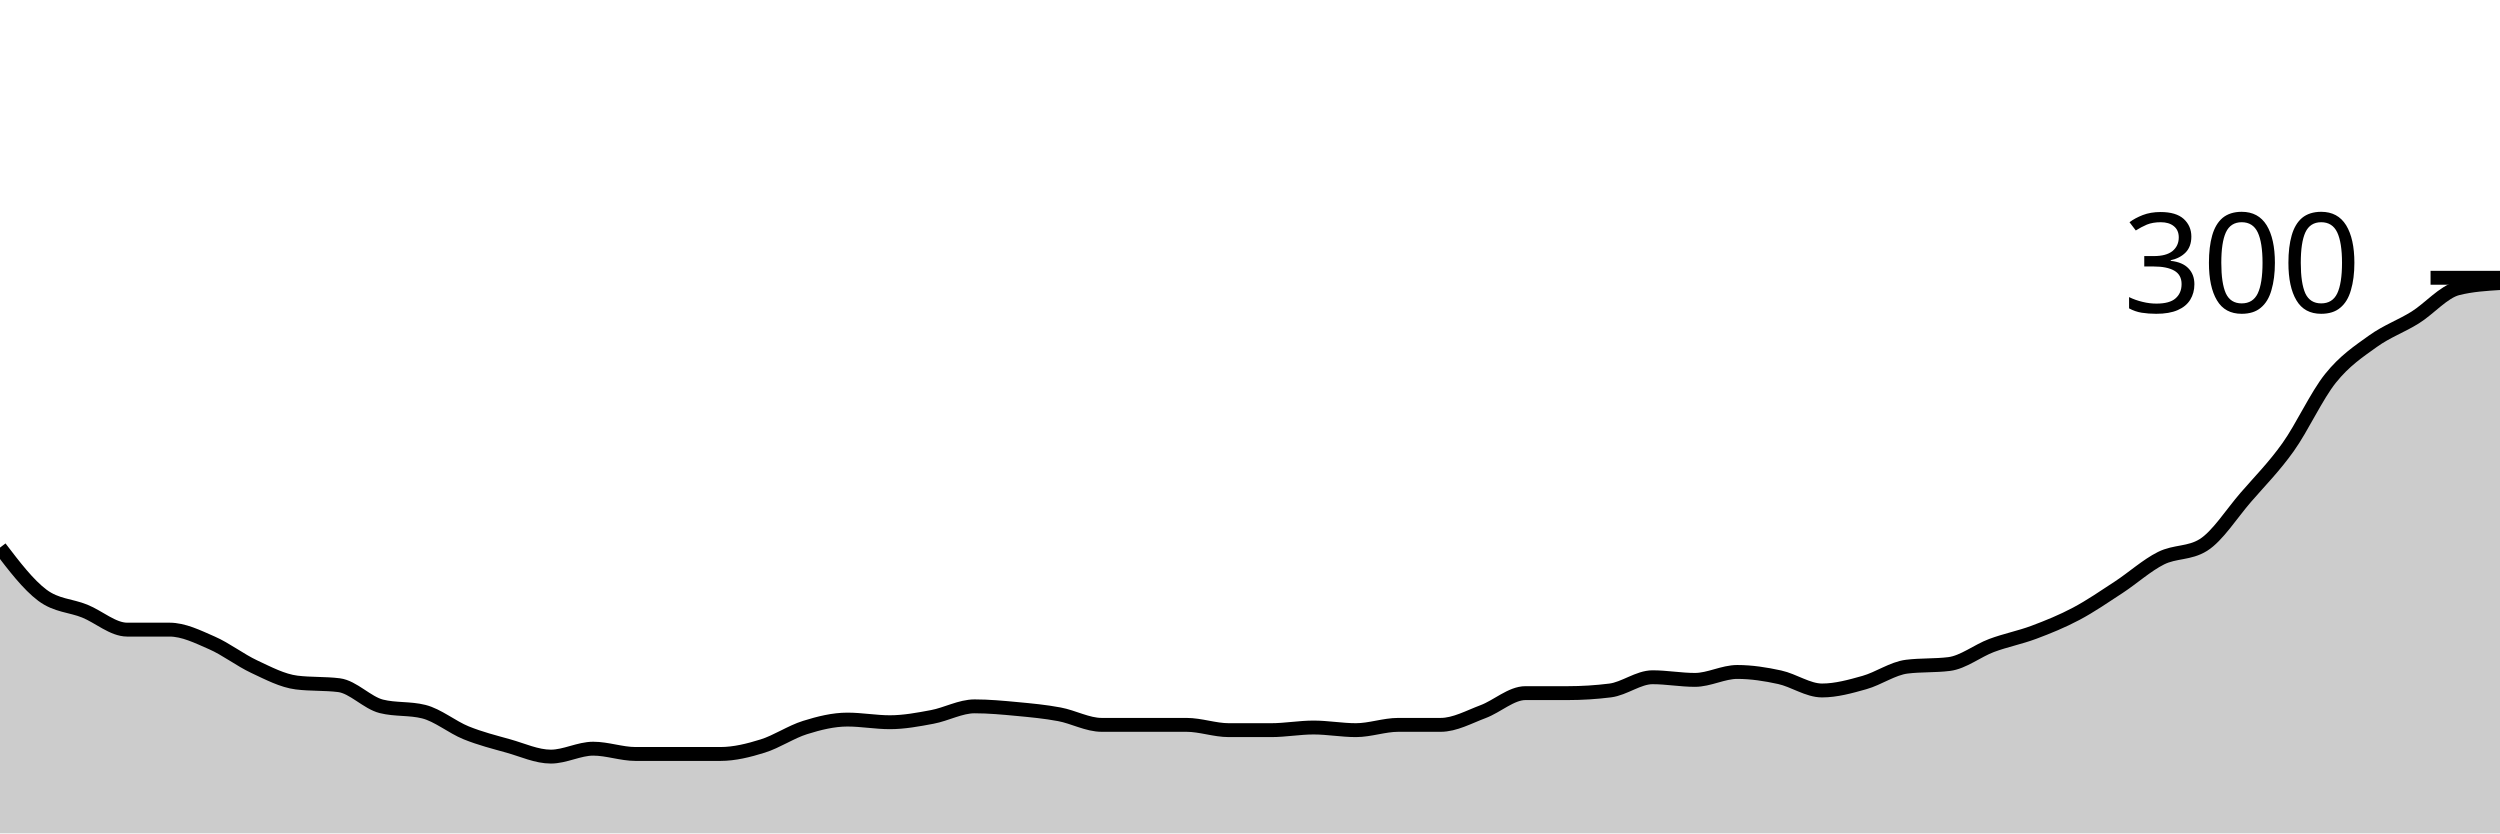
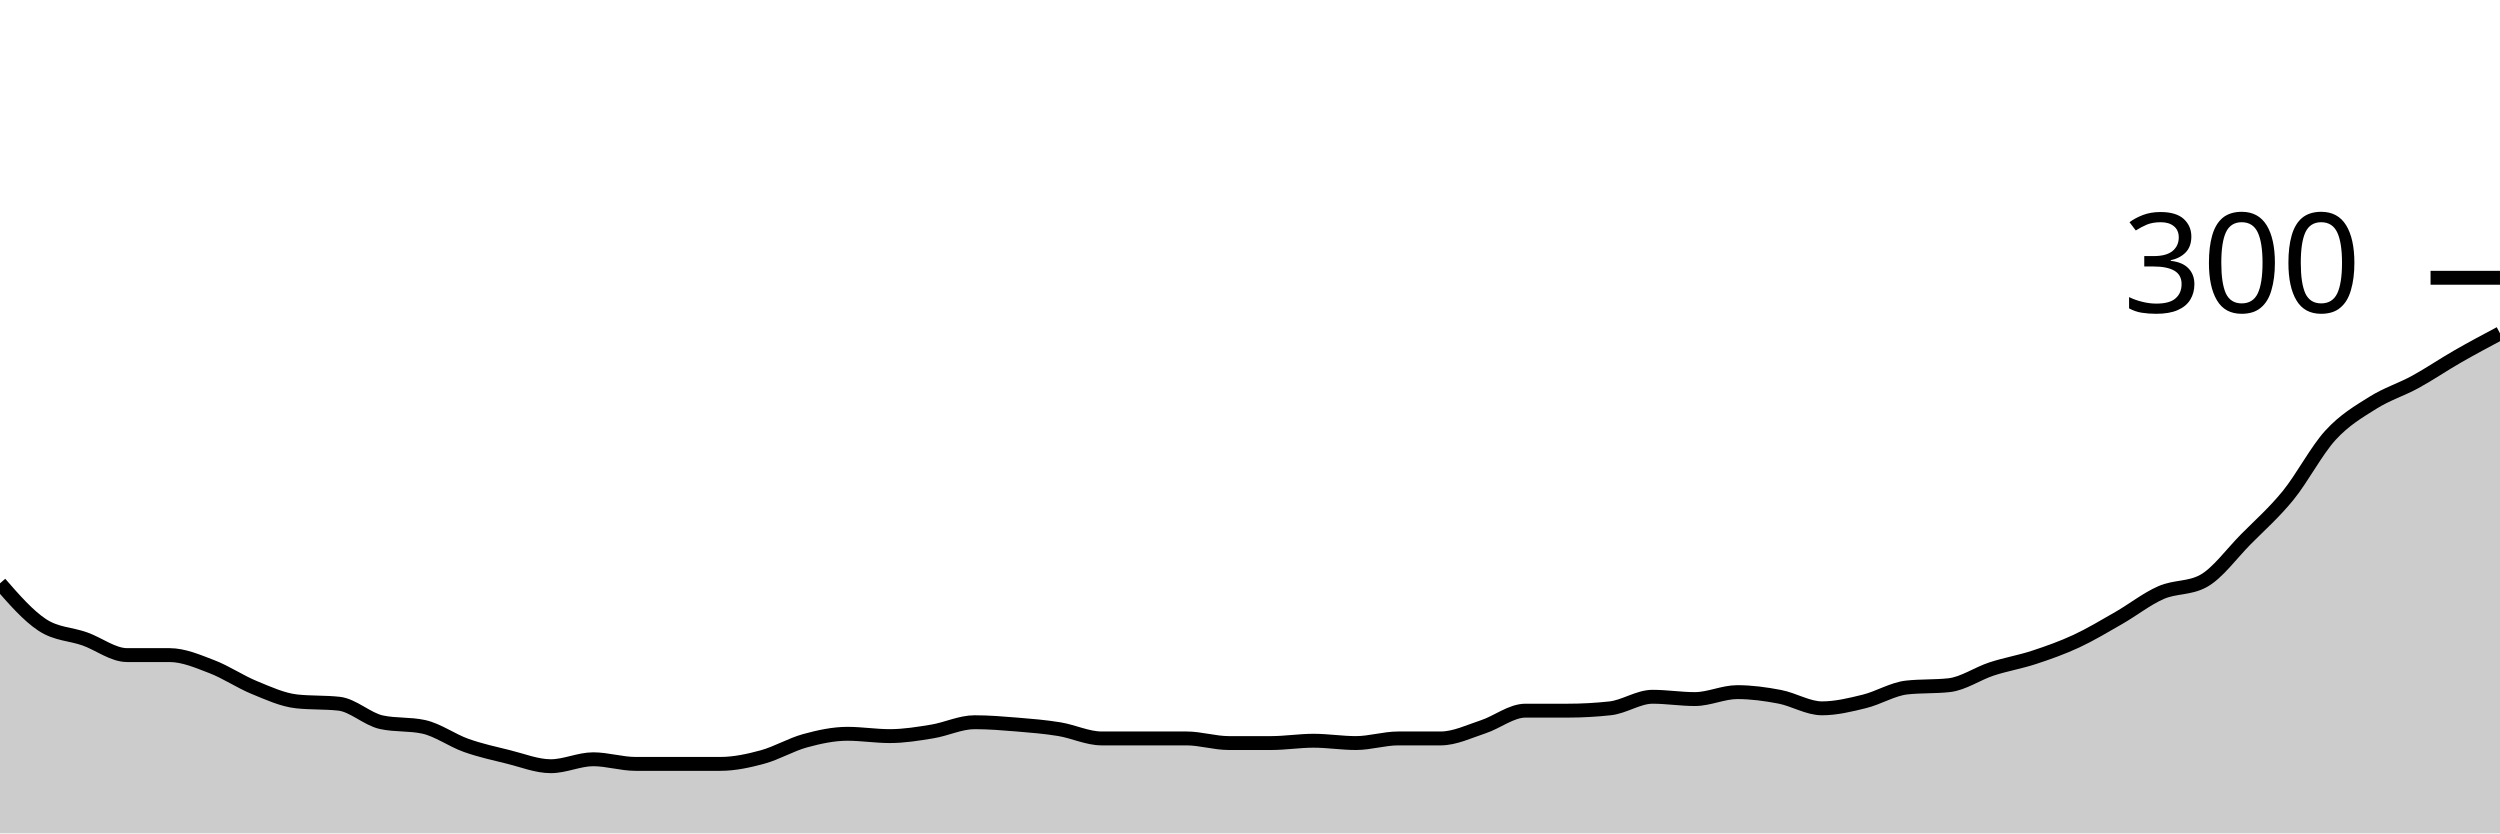
<svg xmlns="http://www.w3.org/2000/svg" viewBox="0 0 180 60">
  <g transform="translate(0,20)">
-     <path class="area" fill="rgba(0, 0, 0, 0.2)" d="M0,19.429C1.017,20.762,2.034,22.095,3.051,22.857C4.068,23.619,5.085,23.587,6.102,24C7.119,24.413,8.136,25.333,9.153,25.333C10.169,25.333,11.186,25.333,12.203,25.333C13.22,25.333,14.237,25.841,15.254,26.286C16.271,26.73,17.288,27.524,18.305,28C19.322,28.476,20.339,29.016,21.356,29.143C22.373,29.27,23.39,29.206,24.407,29.333C25.424,29.46,26.441,30.603,27.458,30.857C28.475,31.111,29.492,30.984,30.508,31.238C31.525,31.492,32.542,32.349,33.559,32.762C34.576,33.175,35.593,33.429,36.61,33.714C37.627,34,38.644,34.476,39.661,34.476C40.678,34.476,41.695,33.905,42.712,33.905C43.729,33.905,44.746,34.286,45.763,34.286C46.78,34.286,47.797,34.286,48.814,34.286C49.831,34.286,50.847,34.286,51.864,34.286C52.881,34.286,53.898,34.032,54.915,33.714C55.932,33.397,56.949,32.698,57.966,32.381C58.983,32.063,60,31.81,61.017,31.81C62.034,31.81,63.051,32,64.068,32C65.085,32,66.102,31.81,67.119,31.619C68.136,31.429,69.153,30.857,70.169,30.857C71.186,30.857,72.203,30.952,73.22,31.048C74.237,31.143,75.254,31.238,76.271,31.429C77.288,31.619,78.305,32.19,79.322,32.19C80.339,32.19,81.356,32.19,82.373,32.19C83.39,32.19,84.407,32.19,85.424,32.19C86.441,32.19,87.458,32.571,88.475,32.571C89.492,32.571,90.508,32.571,91.525,32.571C92.542,32.571,93.559,32.381,94.576,32.381C95.593,32.381,96.61,32.571,97.627,32.571C98.644,32.571,99.661,32.19,100.678,32.19C101.695,32.19,102.712,32.19,103.729,32.19C104.746,32.19,105.763,31.619,106.78,31.238C107.797,30.857,108.814,29.905,109.831,29.905C110.847,29.905,111.864,29.905,112.881,29.905C113.898,29.905,114.915,29.841,115.932,29.714C116.949,29.587,117.966,28.762,118.983,28.762C120,28.762,121.017,28.952,122.034,28.952C123.051,28.952,124.068,28.381,125.085,28.381C126.102,28.381,127.119,28.54,128.136,28.762C129.153,28.984,130.169,29.714,131.186,29.714C132.203,29.714,133.22,29.429,134.237,29.143C135.254,28.857,136.271,28.127,137.288,28C138.305,27.873,139.322,27.937,140.339,27.81C141.356,27.683,142.373,26.857,143.39,26.476C144.407,26.095,145.424,25.905,146.441,25.524C147.458,25.143,148.475,24.73,149.492,24.19C150.508,23.651,151.525,22.952,152.542,22.286C153.559,21.619,154.576,20.698,155.593,20.19C156.61,19.683,157.627,19.873,158.644,19.238C159.661,18.603,160.678,16.984,161.695,15.81C162.712,14.635,163.729,13.619,164.746,12.19C165.763,10.762,166.78,8.508,167.797,7.238C168.814,5.968,169.831,5.302,170.847,4.571C171.864,3.841,172.881,3.492,173.898,2.857C174.915,2.222,175.932,1.016,176.949,0.762C177.966,0.508,178.983,0.444,180,0.381L180,40C178.983,40,177.966,40,176.949,40C175.932,40,174.915,40,173.898,40C172.881,40,171.864,40,170.847,40C169.831,40,168.814,40,167.797,40C166.78,40,165.763,40,164.746,40C163.729,40,162.712,40,161.695,40C160.678,40,159.661,40,158.644,40C157.627,40,156.61,40,155.593,40C154.576,40,153.559,40,152.542,40C151.525,40,150.508,40,149.492,40C148.475,40,147.458,40,146.441,40C145.424,40,144.407,40,143.39,40C142.373,40,141.356,40,140.339,40C139.322,40,138.305,40,137.288,40C136.271,40,135.254,40,134.237,40C133.22,40,132.203,40,131.186,40C130.169,40,129.153,40,128.136,40C127.119,40,126.102,40,125.085,40C124.068,40,123.051,40,122.034,40C121.017,40,120,40,118.983,40C117.966,40,116.949,40,115.932,40C114.915,40,113.898,40,112.881,40C111.864,40,110.847,40,109.831,40C108.814,40,107.797,40,106.78,40C105.763,40,104.746,40,103.729,40C102.712,40,101.695,40,100.678,40C99.661,40,98.644,40,97.627,40C96.61,40,95.593,40,94.576,40C93.559,40,92.542,40,91.525,40C90.508,40,89.492,40,88.475,40C87.458,40,86.441,40,85.424,40C84.407,40,83.39,40,82.373,40C81.356,40,80.339,40,79.322,40C78.305,40,77.288,40,76.271,40C75.254,40,74.237,40,73.22,40C72.203,40,71.186,40,70.169,40C69.153,40,68.136,40,67.119,40C66.102,40,65.085,40,64.068,40C63.051,40,62.034,40,61.017,40C60,40,58.983,40,57.966,40C56.949,40,55.932,40,54.915,40C53.898,40,52.881,40,51.864,40C50.847,40,49.831,40,48.814,40C47.797,40,46.78,40,45.763,40C44.746,40,43.729,40,42.712,40C41.695,40,40.678,40,39.661,40C38.644,40,37.627,40,36.61,40C35.593,40,34.576,40,33.559,40C32.542,40,31.525,40,30.508,40C29.492,40,28.475,40,27.458,40C26.441,40,25.424,40,24.407,40C23.39,40,22.373,40,21.356,40C20.339,40,19.322,40,18.305,40C17.288,40,16.271,40,15.254,40C14.237,40,13.22,40,12.203,40C11.186,40,10.169,40,9.153,40C8.136,40,7.119,40,6.102,40C5.085,40,4.068,40,3.051,40C2.034,40,1.017,40,0,40Z" />
-     <path class="line" stroke="black" fill="none" d="M0,19.429C1.017,20.762,2.034,22.095,3.051,22.857C4.068,23.619,5.085,23.587,6.102,24C7.119,24.413,8.136,25.333,9.153,25.333C10.169,25.333,11.186,25.333,12.203,25.333C13.22,25.333,14.237,25.841,15.254,26.286C16.271,26.73,17.288,27.524,18.305,28C19.322,28.476,20.339,29.016,21.356,29.143C22.373,29.27,23.39,29.206,24.407,29.333C25.424,29.46,26.441,30.603,27.458,30.857C28.475,31.111,29.492,30.984,30.508,31.238C31.525,31.492,32.542,32.349,33.559,32.762C34.576,33.175,35.593,33.429,36.61,33.714C37.627,34,38.644,34.476,39.661,34.476C40.678,34.476,41.695,33.905,42.712,33.905C43.729,33.905,44.746,34.286,45.763,34.286C46.78,34.286,47.797,34.286,48.814,34.286C49.831,34.286,50.847,34.286,51.864,34.286C52.881,34.286,53.898,34.032,54.915,33.714C55.932,33.397,56.949,32.698,57.966,32.381C58.983,32.063,60,31.81,61.017,31.81C62.034,31.81,63.051,32,64.068,32C65.085,32,66.102,31.81,67.119,31.619C68.136,31.429,69.153,30.857,70.169,30.857C71.186,30.857,72.203,30.952,73.22,31.048C74.237,31.143,75.254,31.238,76.271,31.429C77.288,31.619,78.305,32.19,79.322,32.19C80.339,32.19,81.356,32.19,82.373,32.19C83.39,32.19,84.407,32.19,85.424,32.19C86.441,32.19,87.458,32.571,88.475,32.571C89.492,32.571,90.508,32.571,91.525,32.571C92.542,32.571,93.559,32.381,94.576,32.381C95.593,32.381,96.61,32.571,97.627,32.571C98.644,32.571,99.661,32.19,100.678,32.19C101.695,32.19,102.712,32.19,103.729,32.19C104.746,32.19,105.763,31.619,106.78,31.238C107.797,30.857,108.814,29.905,109.831,29.905C110.847,29.905,111.864,29.905,112.881,29.905C113.898,29.905,114.915,29.841,115.932,29.714C116.949,29.587,117.966,28.762,118.983,28.762C120,28.762,121.017,28.952,122.034,28.952C123.051,28.952,124.068,28.381,125.085,28.381C126.102,28.381,127.119,28.54,128.136,28.762C129.153,28.984,130.169,29.714,131.186,29.714C132.203,29.714,133.22,29.429,134.237,29.143C135.254,28.857,136.271,28.127,137.288,28C138.305,27.873,139.322,27.937,140.339,27.81C141.356,27.683,142.373,26.857,143.39,26.476C144.407,26.095,145.424,25.905,146.441,25.524C147.458,25.143,148.475,24.73,149.492,24.19C150.508,23.651,151.525,22.952,152.542,22.286C153.559,21.619,154.576,20.698,155.593,20.19C156.61,19.683,157.627,19.873,158.644,19.238C159.661,18.603,160.678,16.984,161.695,15.81C162.712,14.635,163.729,13.619,164.746,12.19C165.763,10.762,166.78,8.508,167.797,7.238C168.814,5.968,169.831,5.302,170.847,4.571C171.864,3.841,172.881,3.492,173.898,2.857C174.915,2.222,175.932,1.016,176.949,0.762C177.966,0.508,178.983,0.444,180,0.381" />
+     <path class="area" fill="rgba(0, 0, 0, 0.2)" d="M0,22C1.017,23.167,2.034,24.333,3.051,25C4.068,25.667,5.085,25.639,6.102,26C7.119,26.361,8.136,27.167,9.153,27.167C10.169,27.167,11.186,27.167,12.203,27.167C13.22,27.167,14.237,27.611,15.254,28C16.271,28.389,17.288,29.083,18.305,29.5C19.322,29.917,20.339,30.389,21.356,30.5C22.373,30.611,23.39,30.556,24.407,30.667C25.424,30.778,26.441,31.778,27.458,32C28.475,32.222,29.492,32.111,30.508,32.333C31.525,32.556,32.542,33.306,33.559,33.667C34.576,34.028,35.593,34.25,36.61,34.5C37.627,34.75,38.644,35.167,39.661,35.167C40.678,35.167,41.695,34.667,42.712,34.667C43.729,34.667,44.746,35,45.763,35C46.78,35,47.797,35,48.814,35C49.831,35,50.847,35,51.864,35C52.881,35,53.898,34.778,54.915,34.5C55.932,34.222,56.949,33.611,57.966,33.333C58.983,33.056,60,32.833,61.017,32.833C62.034,32.833,63.051,33,64.068,33C65.085,33,66.102,32.833,67.119,32.667C68.136,32.5,69.153,32,70.169,32C71.186,32,72.203,32.083,73.22,32.167C74.237,32.25,75.254,32.333,76.271,32.5C77.288,32.667,78.305,33.167,79.322,33.167C80.339,33.167,81.356,33.167,82.373,33.167C83.39,33.167,84.407,33.167,85.424,33.167C86.441,33.167,87.458,33.5,88.475,33.5C89.492,33.5,90.508,33.5,91.525,33.5C92.542,33.5,93.559,33.333,94.576,33.333C95.593,33.333,96.61,33.5,97.627,33.5C98.644,33.5,99.661,33.167,100.678,33.167C101.695,33.167,102.712,33.167,103.729,33.167C104.746,33.167,105.763,32.667,106.78,32.333C107.797,32,108.814,31.167,109.831,31.167C110.847,31.167,111.864,31.167,112.881,31.167C113.898,31.167,114.915,31.111,115.932,31C116.949,30.889,117.966,30.167,118.983,30.167C120,30.167,121.017,30.333,122.034,30.333C123.051,30.333,124.068,29.833,125.085,29.833C126.102,29.833,127.119,29.972,128.136,30.167C129.153,30.361,130.169,31,131.186,31C132.203,31,133.22,30.75,134.237,30.5C135.254,30.25,136.271,29.611,137.288,29.5C138.305,29.389,139.322,29.444,140.339,29.333C141.356,29.222,142.373,28.5,143.39,28.167C144.407,27.833,145.424,27.667,146.441,27.333C147.458,27,148.475,26.639,149.492,26.167C150.508,25.694,151.525,25.083,152.542,24.5C153.559,23.917,154.576,23.111,155.593,22.667C156.61,22.222,157.627,22.389,158.644,21.833C159.661,21.278,160.678,19.861,161.695,18.833C162.712,17.806,163.729,16.917,164.746,15.667C165.763,14.417,166.78,12.444,167.797,11.333C168.814,10.222,169.831,9.639,170.847,9C171.864,8.361,172.881,8.056,173.898,7.5C174.915,6.944,175.932,6.25,176.949,5.667C177.966,5.083,178.983,4.542,180,4L180,40C178.983,40,177.966,40,176.949,40C175.932,40,174.915,40,173.898,40C172.881,40,171.864,40,170.847,40C169.831,40,168.814,40,167.797,40C166.78,40,165.763,40,164.746,40C163.729,40,162.712,40,161.695,40C160.678,40,159.661,40,158.644,40C157.627,40,156.61,40,155.593,40C154.576,40,153.559,40,152.542,40C151.525,40,150.508,40,149.492,40C148.475,40,147.458,40,146.441,40C145.424,40,144.407,40,143.39,40C142.373,40,141.356,40,140.339,40C139.322,40,138.305,40,137.288,40C136.271,40,135.254,40,134.237,40C133.22,40,132.203,40,131.186,40C130.169,40,129.153,40,128.136,40C127.119,40,126.102,40,125.085,40C124.068,40,123.051,40,122.034,40C121.017,40,120,40,118.983,40C117.966,40,116.949,40,115.932,40C114.915,40,113.898,40,112.881,40C111.864,40,110.847,40,109.831,40C108.814,40,107.797,40,106.78,40C105.763,40,104.746,40,103.729,40C102.712,40,101.695,40,100.678,40C99.661,40,98.644,40,97.627,40C96.61,40,95.593,40,94.576,40C93.559,40,92.542,40,91.525,40C90.508,40,89.492,40,88.475,40C87.458,40,86.441,40,85.424,40C84.407,40,83.39,40,82.373,40C81.356,40,80.339,40,79.322,40C78.305,40,77.288,40,76.271,40C75.254,40,74.237,40,73.22,40C72.203,40,71.186,40,70.169,40C69.153,40,68.136,40,67.119,40C66.102,40,65.085,40,64.068,40C63.051,40,62.034,40,61.017,40C60,40,58.983,40,57.966,40C56.949,40,55.932,40,54.915,40C53.898,40,52.881,40,51.864,40C50.847,40,49.831,40,48.814,40C47.797,40,46.78,40,45.763,40C44.746,40,43.729,40,42.712,40C41.695,40,40.678,40,39.661,40C38.644,40,37.627,40,36.61,40C35.593,40,34.576,40,33.559,40C32.542,40,31.525,40,30.508,40C29.492,40,28.475,40,27.458,40C26.441,40,25.424,40,24.407,40C23.39,40,22.373,40,21.356,40C20.339,40,19.322,40,18.305,40C17.288,40,16.271,40,15.254,40C14.237,40,13.22,40,12.203,40C11.186,40,10.169,40,9.153,40C8.136,40,7.119,40,6.102,40C5.085,40,4.068,40,3.051,40C2.034,40,1.017,40,0,40Z" />
+     <path class="line" stroke="black" fill="none" d="M0,22C1.017,23.167,2.034,24.333,3.051,25C4.068,25.667,5.085,25.639,6.102,26C7.119,26.361,8.136,27.167,9.153,27.167C10.169,27.167,11.186,27.167,12.203,27.167C13.22,27.167,14.237,27.611,15.254,28C16.271,28.389,17.288,29.083,18.305,29.5C19.322,29.917,20.339,30.389,21.356,30.5C22.373,30.611,23.39,30.556,24.407,30.667C25.424,30.778,26.441,31.778,27.458,32C28.475,32.222,29.492,32.111,30.508,32.333C31.525,32.556,32.542,33.306,33.559,33.667C34.576,34.028,35.593,34.25,36.61,34.5C37.627,34.75,38.644,35.167,39.661,35.167C40.678,35.167,41.695,34.667,42.712,34.667C43.729,34.667,44.746,35,45.763,35C46.78,35,47.797,35,48.814,35C49.831,35,50.847,35,51.864,35C52.881,35,53.898,34.778,54.915,34.5C55.932,34.222,56.949,33.611,57.966,33.333C58.983,33.056,60,32.833,61.017,32.833C62.034,32.833,63.051,33,64.068,33C65.085,33,66.102,32.833,67.119,32.667C68.136,32.5,69.153,32,70.169,32C71.186,32,72.203,32.083,73.22,32.167C74.237,32.25,75.254,32.333,76.271,32.5C77.288,32.667,78.305,33.167,79.322,33.167C80.339,33.167,81.356,33.167,82.373,33.167C83.39,33.167,84.407,33.167,85.424,33.167C86.441,33.167,87.458,33.5,88.475,33.5C89.492,33.5,90.508,33.5,91.525,33.5C92.542,33.5,93.559,33.333,94.576,33.333C95.593,33.333,96.61,33.5,97.627,33.5C98.644,33.5,99.661,33.167,100.678,33.167C101.695,33.167,102.712,33.167,103.729,33.167C104.746,33.167,105.763,32.667,106.78,32.333C107.797,32,108.814,31.167,109.831,31.167C110.847,31.167,111.864,31.167,112.881,31.167C113.898,31.167,114.915,31.111,115.932,31C116.949,30.889,117.966,30.167,118.983,30.167C120,30.167,121.017,30.333,122.034,30.333C123.051,30.333,124.068,29.833,125.085,29.833C126.102,29.833,127.119,29.972,128.136,30.167C129.153,30.361,130.169,31,131.186,31C132.203,31,133.22,30.75,134.237,30.5C135.254,30.25,136.271,29.611,137.288,29.5C138.305,29.389,139.322,29.444,140.339,29.333C141.356,29.222,142.373,28.5,143.39,28.167C144.407,27.833,145.424,27.667,146.441,27.333C147.458,27,148.475,26.639,149.492,26.167C150.508,25.694,151.525,25.083,152.542,24.5C153.559,23.917,154.576,23.111,155.593,22.667C156.61,22.222,157.627,22.389,158.644,21.833C159.661,21.278,160.678,19.861,161.695,18.833C162.712,17.806,163.729,16.917,164.746,15.667C165.763,14.417,166.78,12.444,167.797,11.333C168.814,10.222,169.831,9.639,170.847,9C171.864,8.361,172.881,8.056,173.898,7.5C174.915,6.944,175.932,6.25,176.949,5.667C177.966,5.083,178.983,4.542,180,4" />
    <path class="axis-ceiling" stroke-width="1" stroke="black" fill="none" d="M175,0L180,0" />
    <text class="axis-ceiling-label" font-family="sans-serif" text-anchor="end" font-size="10px" x="170" y="2.5">300</text>
  </g>
</svg>
